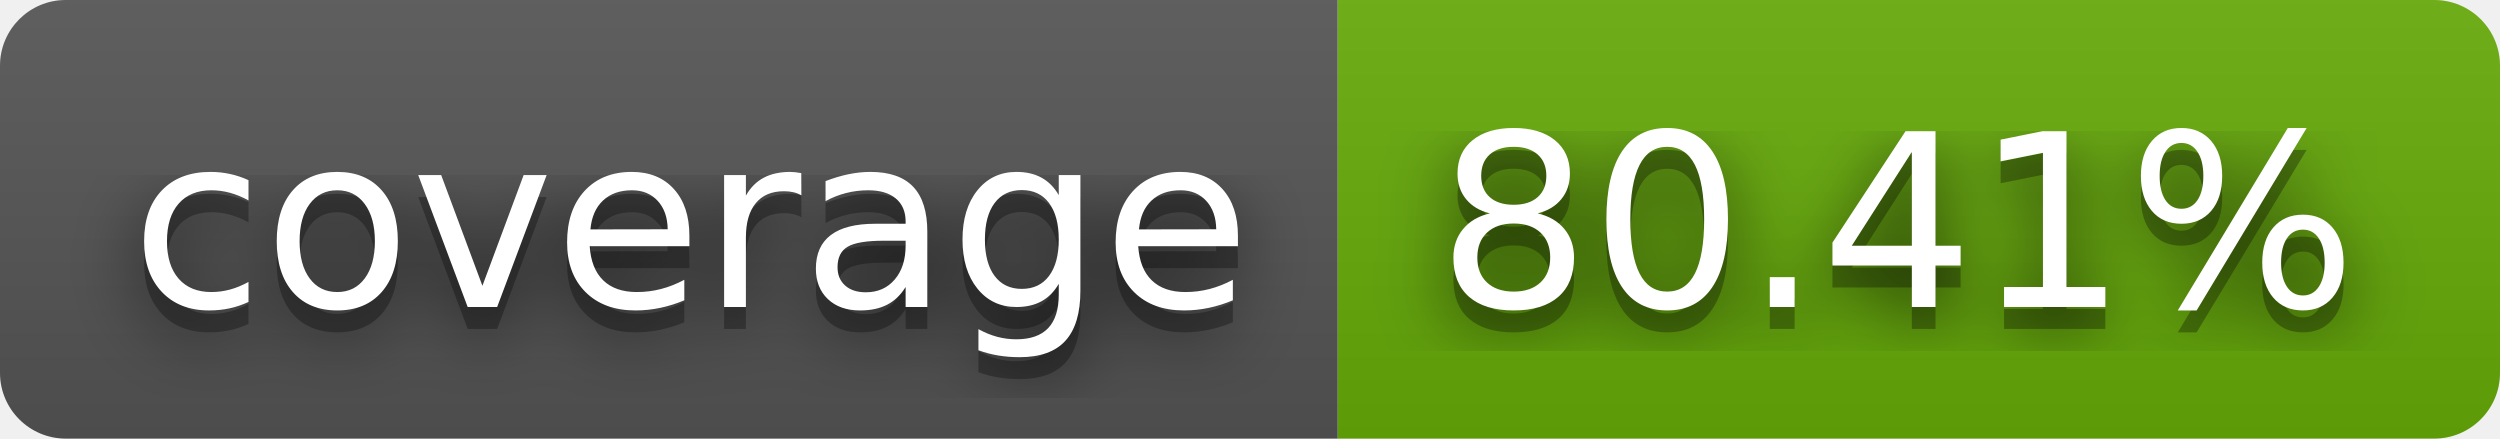
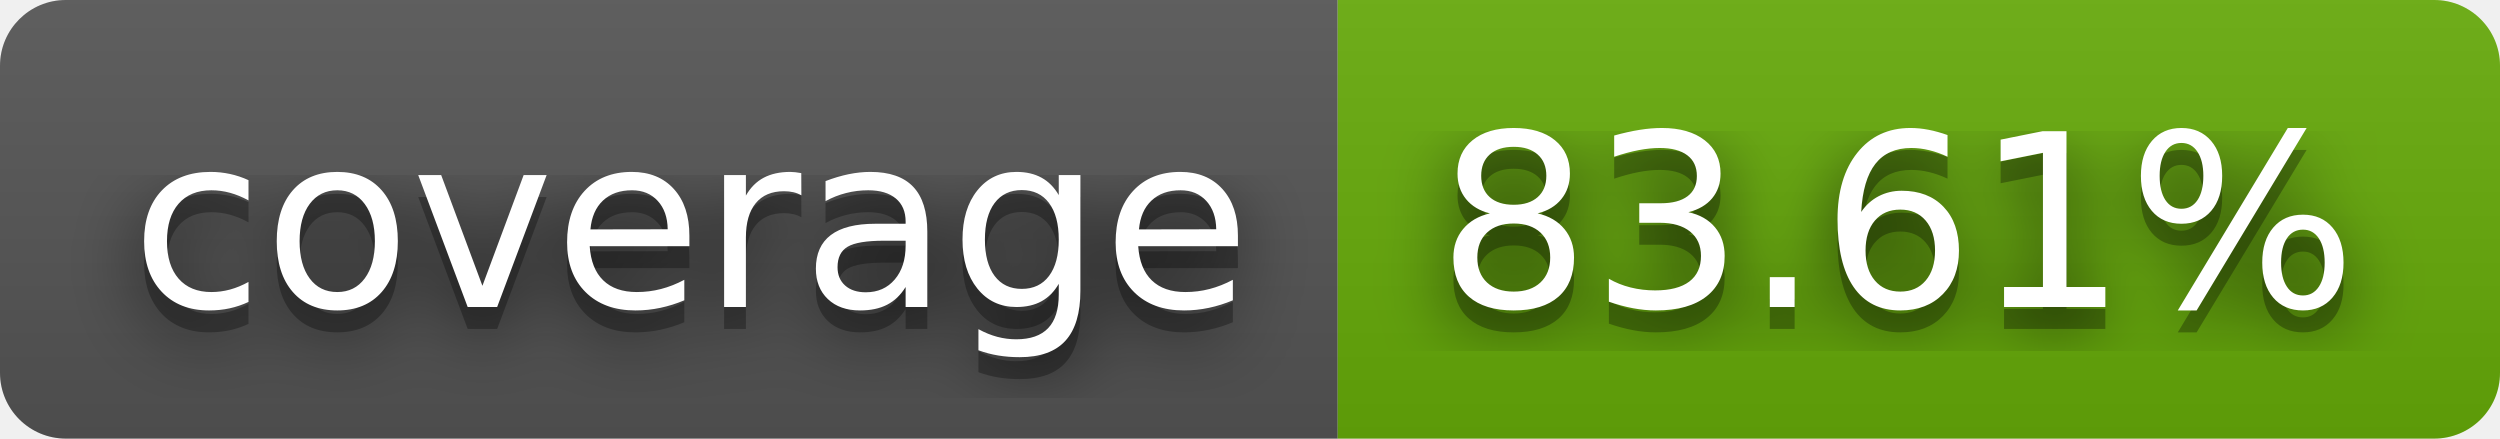
- <svg xmlns="http://www.w3.org/2000/svg" width="114" height="20" role="img" aria-label="coverage: 80.41%">
+ <svg xmlns="http://www.w3.org/2000/svg" width="114" height="20" role="img" aria-label="coverage: 83.61%">
  <filter id="blur">
    <feGaussianBlur stdDeviation="16" />
  </filter>
  <linearGradient id="s" x2="0" y2="100%">
    <stop offset="0" stop-color="#bbb" stop-opacity=".1" />
    <stop offset="1" stop-opacity=".1" />
  </linearGradient>
  <clipPath id="r">
    <rect width="114" height="20" rx="3" />
  </clipPath>
  <g clip-path="url(#r)">
    <rect width="61" height="20" fill="#555" />
    <rect x="61" width="53" height="20" fill="#67ac09" />
    <rect width="114" height="20" fill="url(#s)" />
  </g>
  <g fill="#fff" text-anchor="middle" font-family="Verdana,Geneva,DejaVu Sans,sans-serif" text-rendering="geometricPrecision" font-size="110">
    <g transform="scale(.1)">
      <g aria-hidden="true" fill="#010101">
        <text x="315" y="150" fill-opacity=".8" filter="url(#blur)" textLength="510">coverage</text>
        <text x="315" y="150" fill-opacity=".3" textLength="510">coverage</text>
      </g>
      <text x="315" y="140" textLength="510">coverage</text>
    </g>
    <g transform="scale(.1)">
      <g aria-hidden="true" fill="#010101">
-         <text x="865" y="150" fill-opacity=".8" filter="url(#blur)" textLength="430">80.41%</text>
-         <text x="865" y="150" fill-opacity=".3" textLength="430">80.41%</text>
+         <text x="865" y="150" fill-opacity=".8" filter="url(#blur)" textLength="430">83.61%</text>
+         <text x="865" y="150" fill-opacity=".3" textLength="430">83.61%</text>
      </g>
-       <text x="865" y="140" textLength="430">80.41%</text>
+       <text x="865" y="140" textLength="430">83.61%</text>
    </g>
  </g>
</svg>
